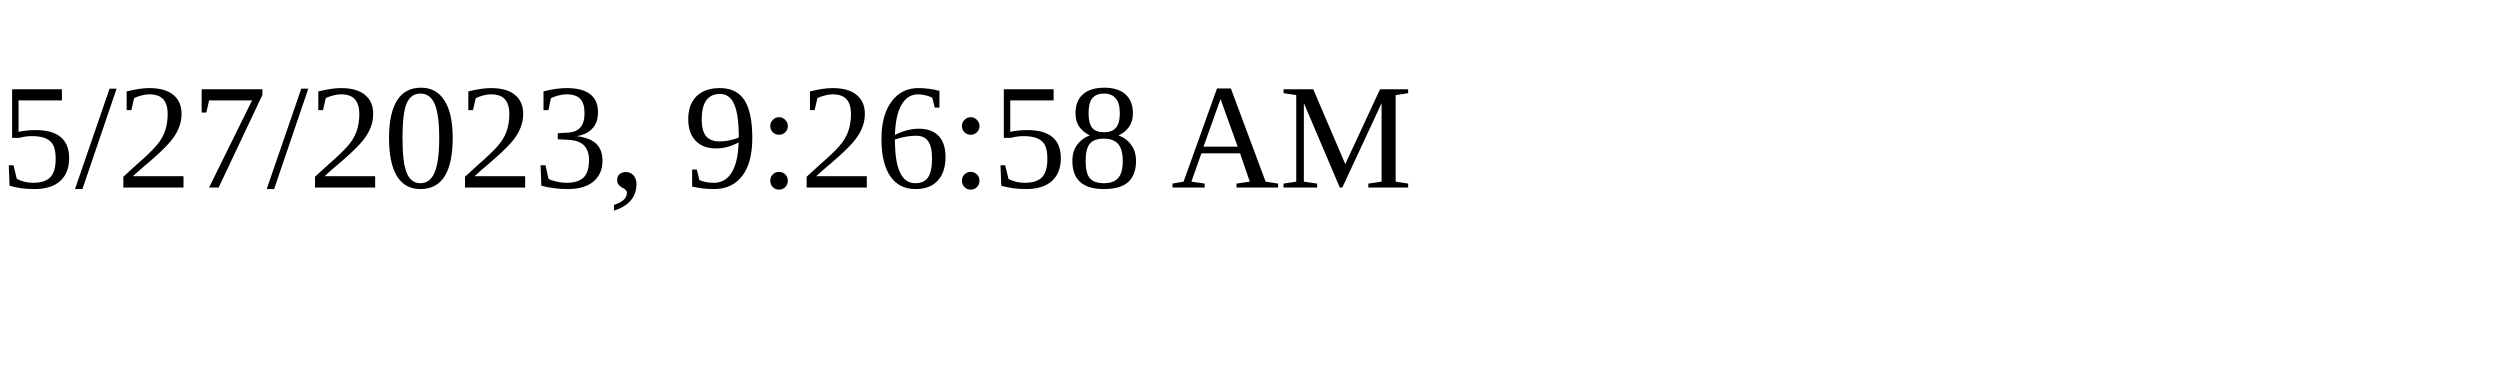
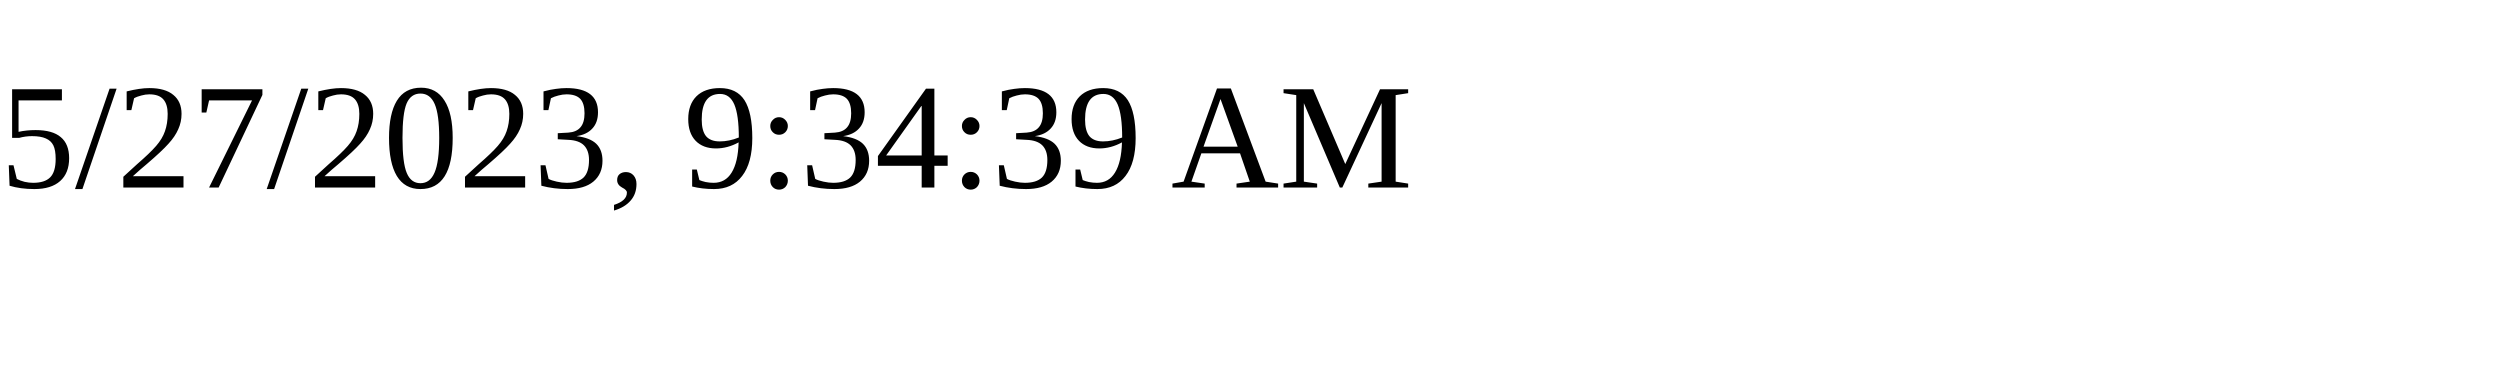
<svg xmlns="http://www.w3.org/2000/svg" height="30" width="200">
-   <text x="0" y="15">5/27/2023, 9:26:58 AM</text>
+   <text x="0" y="15">5/27/2023, 9:34:39 AM</text>
</svg>
